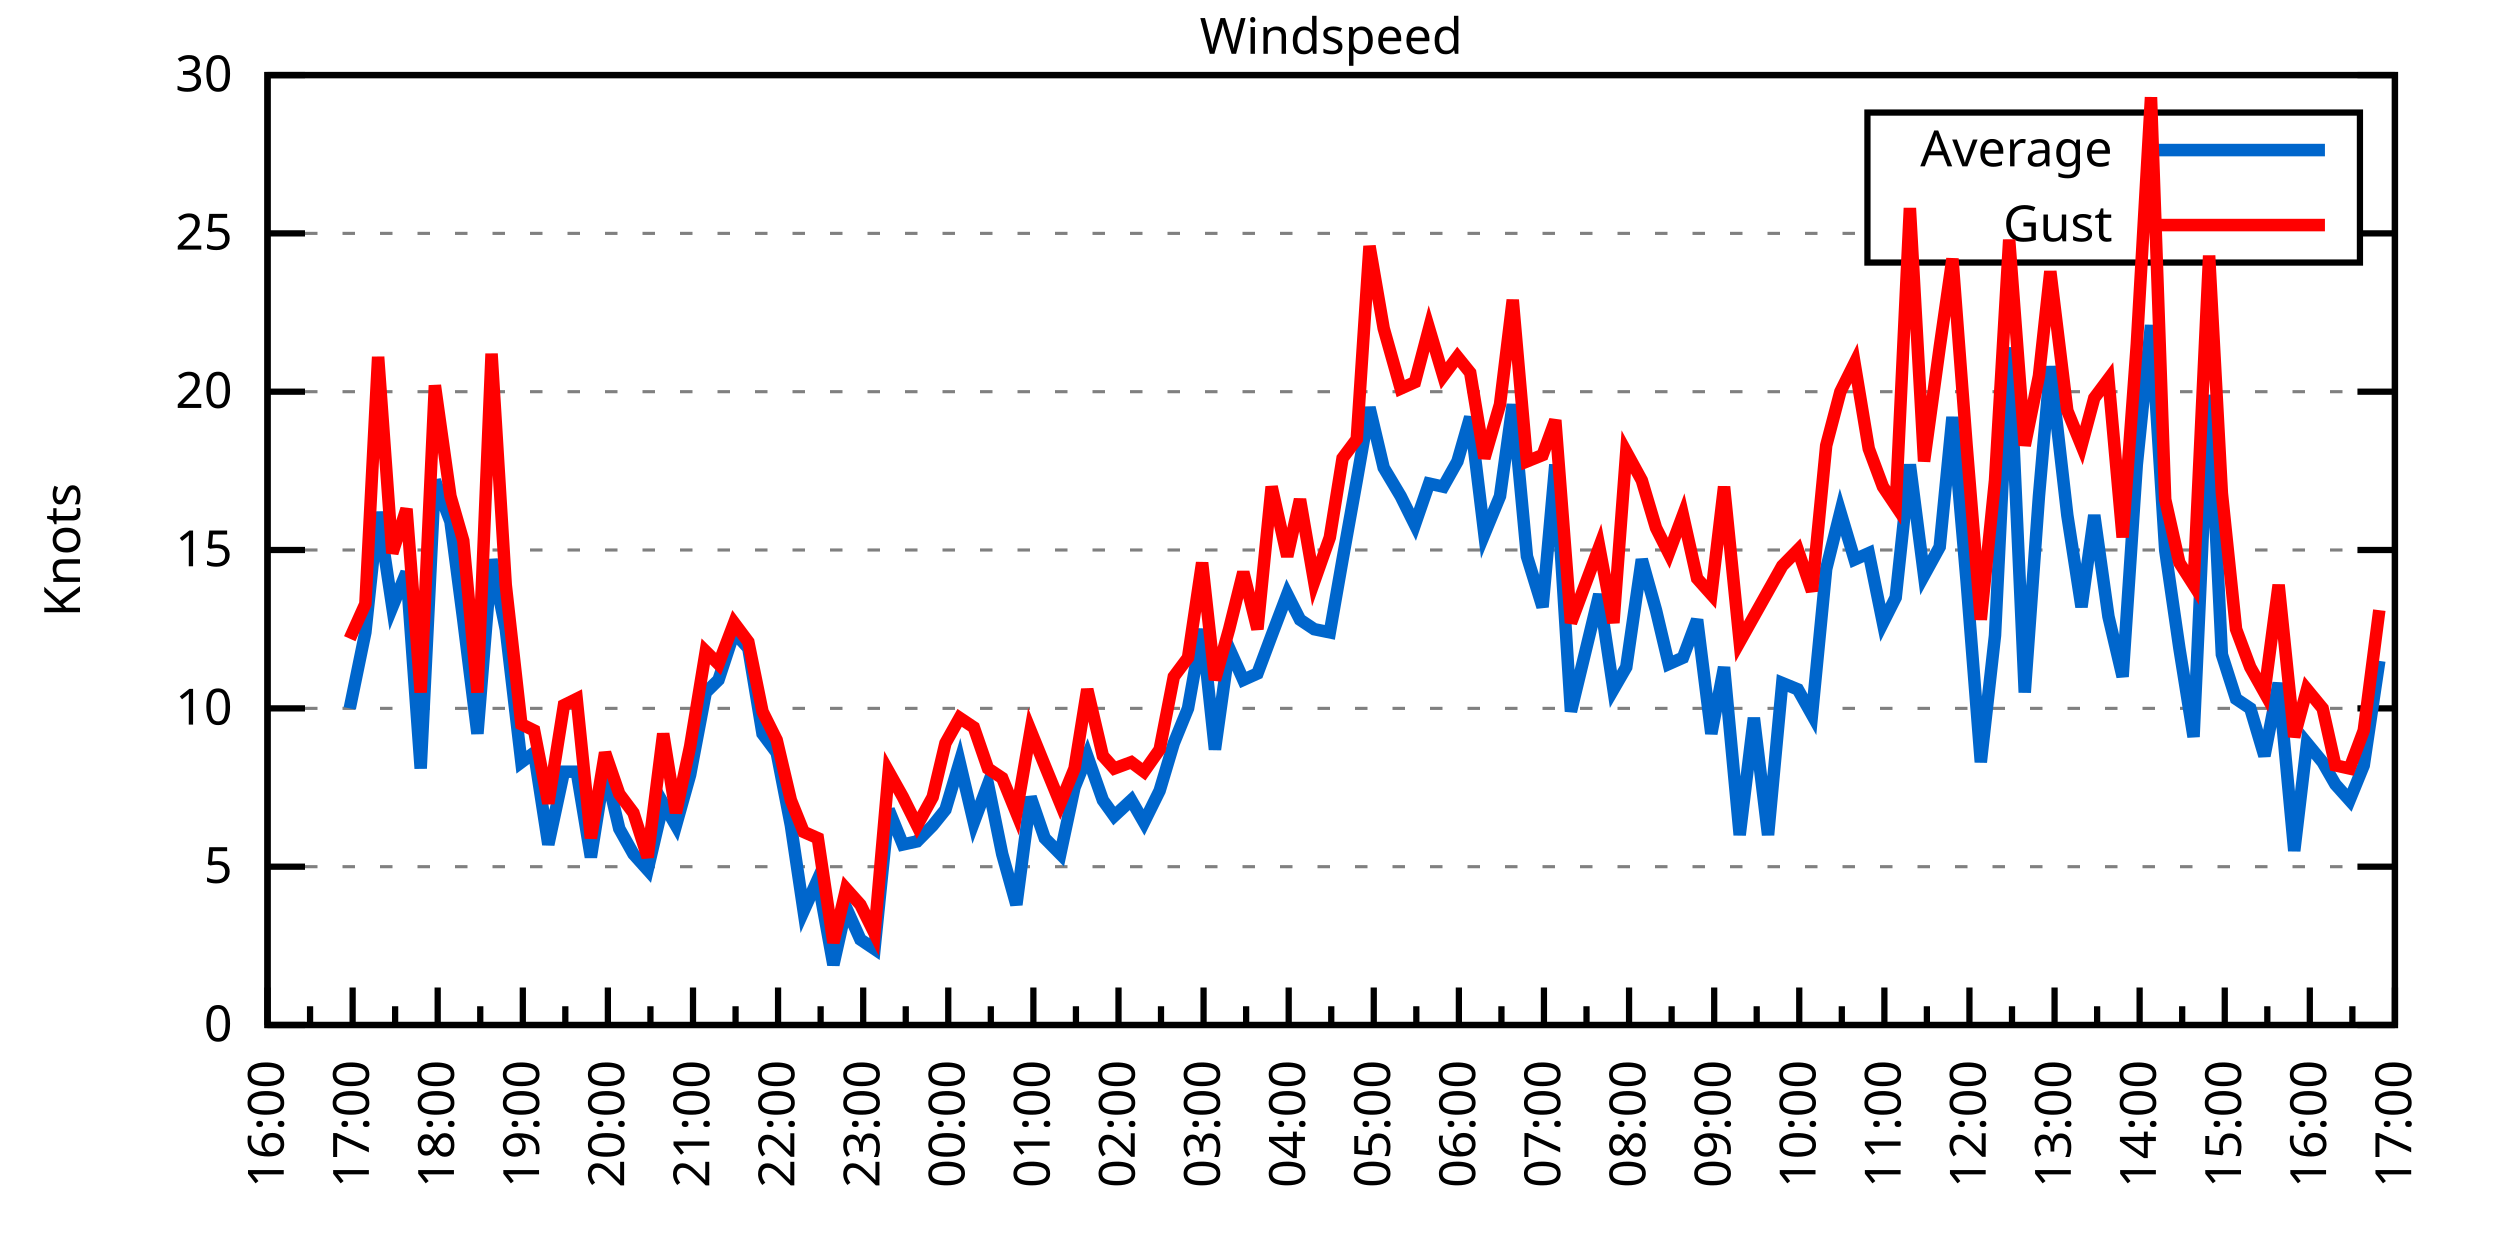
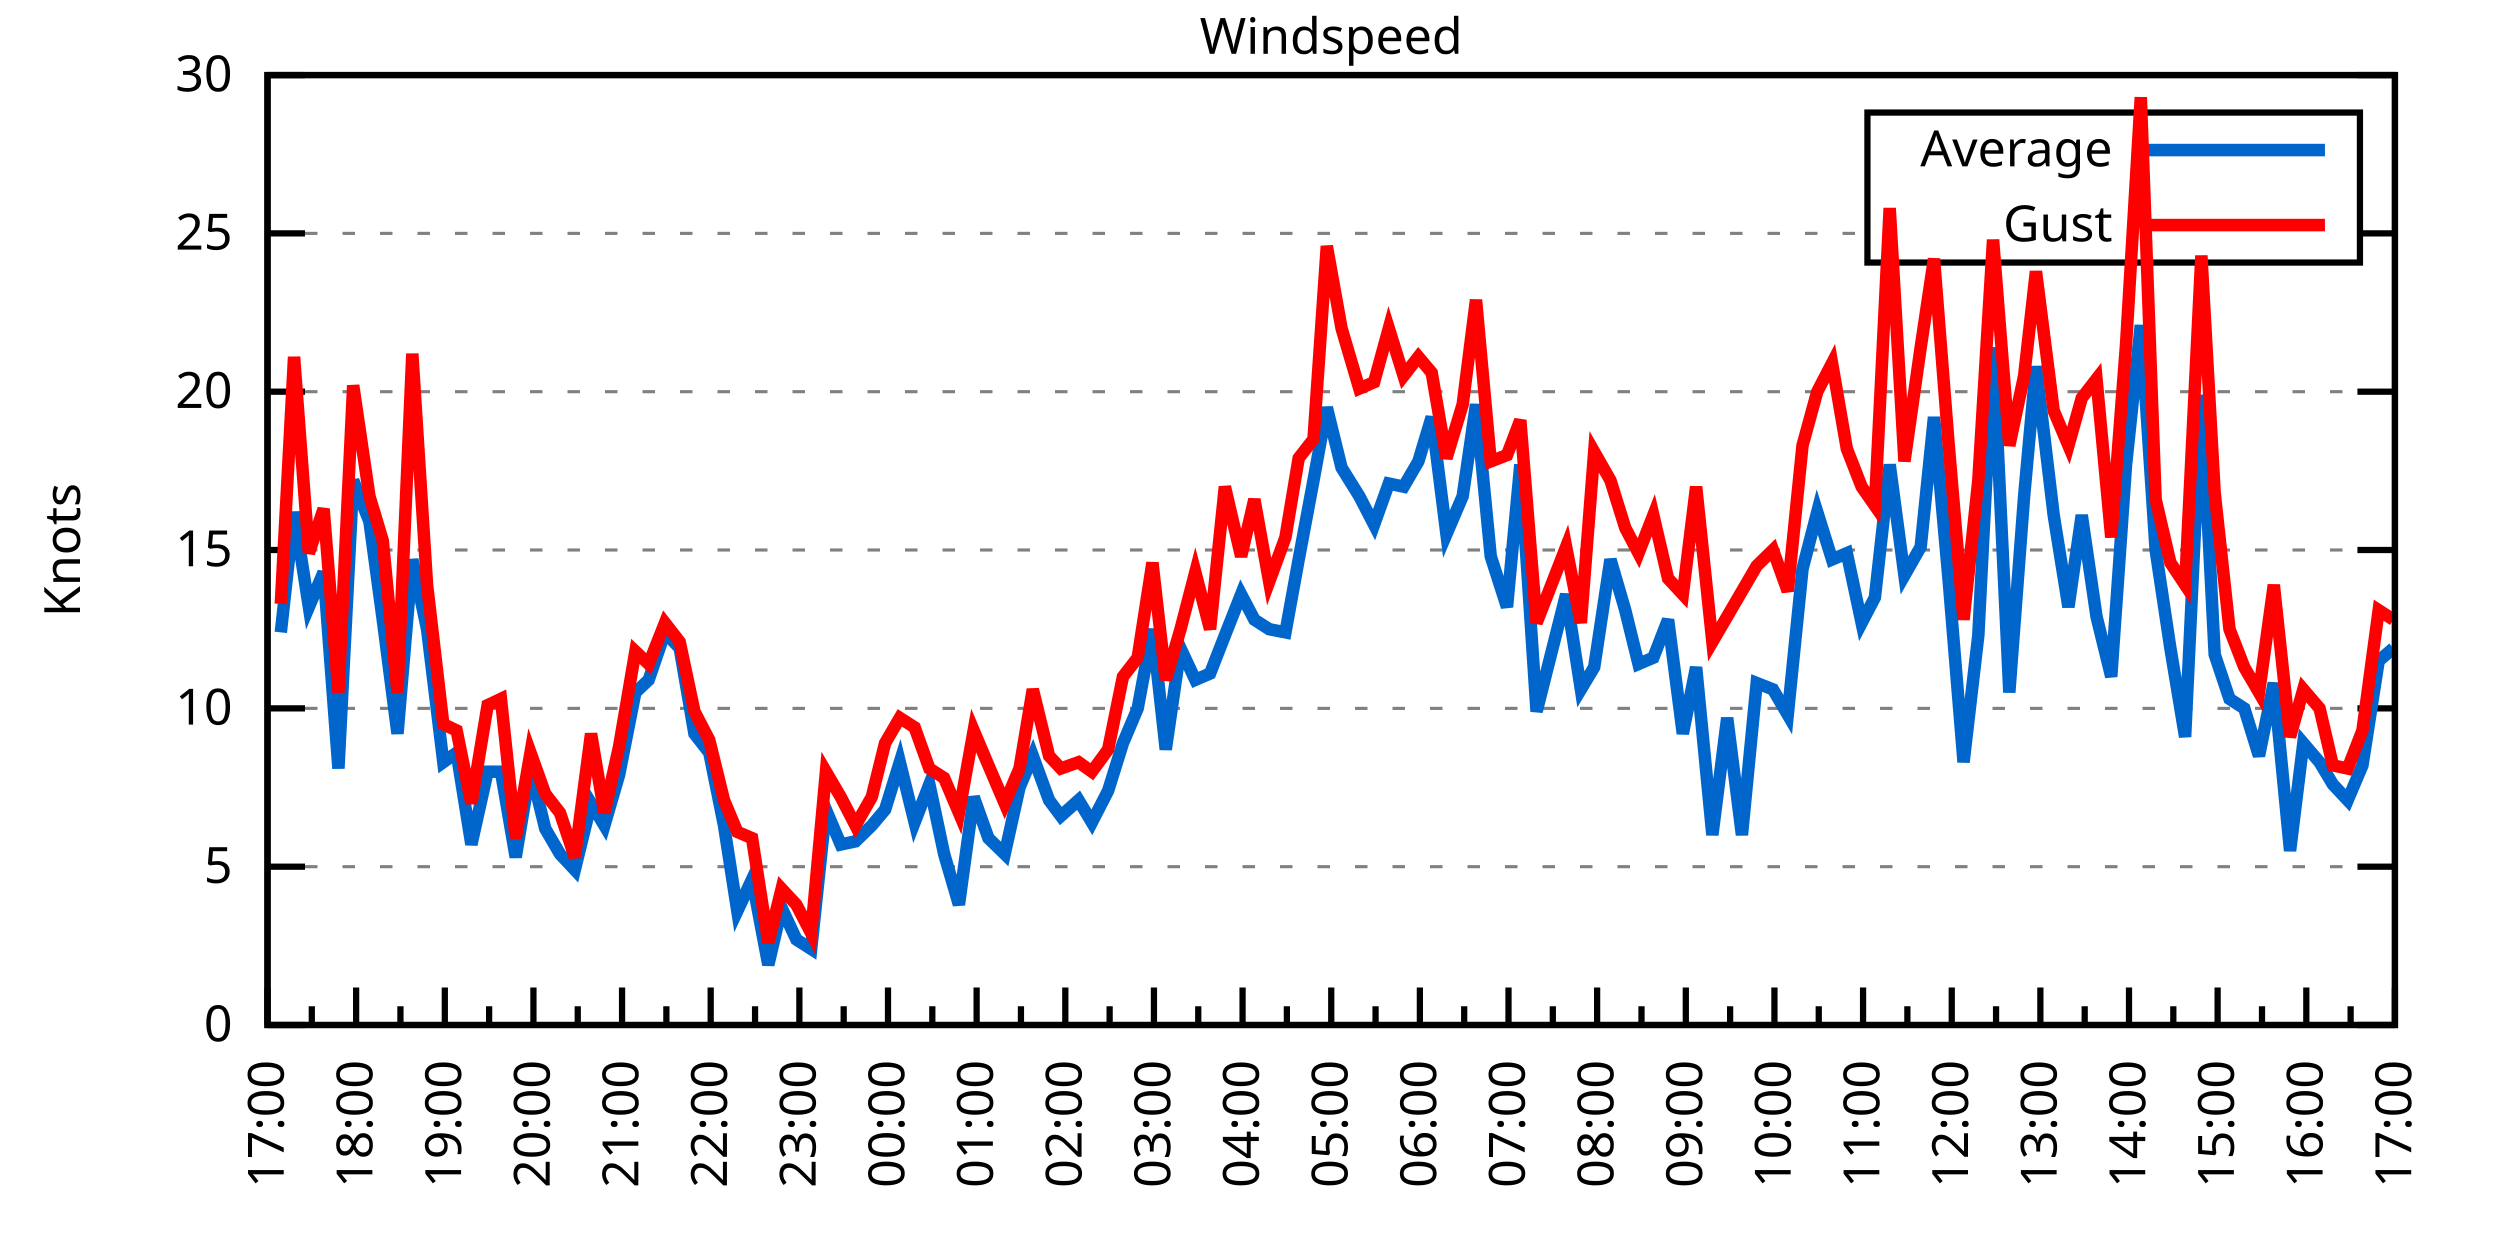
<svg xmlns="http://www.w3.org/2000/svg" xmlns:xlink="http://www.w3.org/1999/xlink" width="400" height="200" viewBox="0 0 400 200">
  <g id="gnuplot_canvas">
    <rect x="0" y="0" width="400" height="200" fill="none" />
    <defs>
      <circle id="gpDot" r="0.5" stroke-width="0.5" stroke="currentColor" />
      <path id="gpPt0" stroke-width="0.333" stroke="currentColor" d="M-1,0 h2 M0,-1 v2" />
      <path id="gpPt1" stroke-width="0.333" stroke="currentColor" d="M-1,-1 L1,1 M1,-1 L-1,1" />
      <path id="gpPt2" stroke-width="0.333" stroke="currentColor" d="M-1,0 L1,0 M0,-1 L0,1 M-1,-1 L1,1 M-1,1 L1,-1" />
      <rect id="gpPt3" stroke-width="0.333" stroke="currentColor" x="-1" y="-1" width="2" height="2" />
      <rect id="gpPt4" stroke-width="0.333" stroke="currentColor" fill="currentColor" x="-1" y="-1" width="2" height="2" />
      <circle id="gpPt5" stroke-width="0.333" stroke="currentColor" cx="0" cy="0" r="1" />
      <use xlink:href="#gpPt5" id="gpPt6" fill="currentColor" stroke="none" />
      <path id="gpPt7" stroke-width="0.333" stroke="currentColor" d="M0,-1.33 L-1.33,0.67 L1.33,0.67 z" />
      <use xlink:href="#gpPt7" id="gpPt8" fill="currentColor" stroke="none" />
      <use xlink:href="#gpPt7" id="gpPt9" stroke="currentColor" transform="rotate(180)" />
      <use xlink:href="#gpPt9" id="gpPt10" fill="currentColor" stroke="none" />
      <use xlink:href="#gpPt3" id="gpPt11" stroke="currentColor" transform="rotate(45)" />
      <use xlink:href="#gpPt11" id="gpPt12" fill="currentColor" stroke="none" />
      <path id="gpPt13" stroke-width="0.333" stroke="currentColor" d="M0,1.330 L1.265,0.411 L0.782,-1.067 L-0.782,-1.076 L-1.265,0.411 z" />
      <use xlink:href="#gpPt13" id="gpPt14" fill="currentColor" stroke="none" />
      <filter id="textbox" filterUnits="objectBoundingBox" x="0" y="0" height="1" width="1">
        <feFlood flood-color="white" flood-opacity="1" result="bgnd" />
        <feComposite in="SourceGraphic" in2="bgnd" operator="atop" />
      </filter>
      <filter id="greybox" filterUnits="objectBoundingBox" x="0" y="0" height="1" width="1">
        <feFlood flood-color="lightgrey" flood-opacity="1" result="grey" />
        <feComposite in="SourceGraphic" in2="grey" operator="atop" />
      </filter>
    </defs>
    <g fill="none" color="white" stroke="currentColor" stroke-width="1.00" stroke-linecap="butt" stroke-linejoin="miter">
</g>
    <g fill="none" color="black" stroke="currentColor" stroke-width="1.00" stroke-linecap="butt" stroke-linejoin="miter">
      <g stroke="none" shape-rendering="crispEdges">
        <polygon fill="rgb(255, 255, 255)" points="42.80,164.00 383.18,164.00 383.18,12.02 42.80,12.02 " />
      </g>
    </g>
    <g fill="none" color="black" stroke="currentColor" stroke-width="1.00" stroke-linecap="butt" stroke-linejoin="miter">
</g>
    <g fill="none" color="black" stroke="black" stroke-width="0.50" stroke-linecap="butt" stroke-linejoin="miter">
</g>
    <g fill="none" color="gray" stroke="currentColor" stroke-width="0.50" stroke-linecap="butt" stroke-linejoin="miter">
      <path stroke="gray" stroke-dasharray="2,4" class="gridline" d="M42.80,164.00 L383.19,164.00  " />
    </g>
    <g fill="none" color="gray" stroke="gray" stroke-width="1.00" stroke-linecap="butt" stroke-linejoin="miter">
</g>
    <g fill="none" color="black" stroke="currentColor" stroke-width="1.00" stroke-linecap="butt" stroke-linejoin="miter">
      <path stroke="black" d="M42.80,164.00 L48.80,164.00 M383.19,164.00 L377.19,164.00  " />
      <g transform="translate(37.20,166.60)" stroke="none" fill="black" font-family="Sans" font-size="8.00" text-anchor="end">
        <text>
          <tspan font-family="Sans"> 0</tspan>
        </text>
      </g>
    </g>
    <g fill="none" color="black" stroke="currentColor" stroke-width="1.00" stroke-linecap="butt" stroke-linejoin="miter">
</g>
    <g fill="none" color="black" stroke="black" stroke-width="0.50" stroke-linecap="butt" stroke-linejoin="miter">
</g>
    <g fill="none" color="gray" stroke="currentColor" stroke-width="0.50" stroke-linecap="butt" stroke-linejoin="miter">
      <path stroke="gray" stroke-dasharray="2,4" class="gridline" d="M42.80,138.67 L383.19,138.67  " />
    </g>
    <g fill="none" color="gray" stroke="gray" stroke-width="1.00" stroke-linecap="butt" stroke-linejoin="miter">
</g>
    <g fill="none" color="black" stroke="currentColor" stroke-width="1.00" stroke-linecap="butt" stroke-linejoin="miter">
      <path stroke="black" d="M42.80,138.67 L48.80,138.67 M383.19,138.67 L377.19,138.67  " />
      <g transform="translate(37.20,141.27)" stroke="none" fill="black" font-family="Sans" font-size="8.00" text-anchor="end">
        <text>
          <tspan font-family="Sans"> 5</tspan>
        </text>
      </g>
    </g>
    <g fill="none" color="black" stroke="currentColor" stroke-width="1.00" stroke-linecap="butt" stroke-linejoin="miter">
</g>
    <g fill="none" color="black" stroke="black" stroke-width="0.50" stroke-linecap="butt" stroke-linejoin="miter">
</g>
    <g fill="none" color="gray" stroke="currentColor" stroke-width="0.50" stroke-linecap="butt" stroke-linejoin="miter">
      <path stroke="gray" stroke-dasharray="2,4" class="gridline" d="M42.80,113.34 L383.19,113.34  " />
    </g>
    <g fill="none" color="gray" stroke="gray" stroke-width="1.00" stroke-linecap="butt" stroke-linejoin="miter">
</g>
    <g fill="none" color="black" stroke="currentColor" stroke-width="1.00" stroke-linecap="butt" stroke-linejoin="miter">
      <path stroke="black" d="M42.80,113.34 L48.80,113.34 M383.19,113.34 L377.19,113.34  " />
      <g transform="translate(37.20,115.94)" stroke="none" fill="black" font-family="Sans" font-size="8.00" text-anchor="end">
        <text>
          <tspan font-family="Sans"> 10</tspan>
        </text>
      </g>
    </g>
    <g fill="none" color="black" stroke="currentColor" stroke-width="1.00" stroke-linecap="butt" stroke-linejoin="miter">
</g>
    <g fill="none" color="black" stroke="black" stroke-width="0.50" stroke-linecap="butt" stroke-linejoin="miter">
</g>
    <g fill="none" color="gray" stroke="currentColor" stroke-width="0.50" stroke-linecap="butt" stroke-linejoin="miter">
      <path stroke="gray" stroke-dasharray="2,4" class="gridline" d="M42.80,88.00 L383.19,88.00  " />
    </g>
    <g fill="none" color="gray" stroke="gray" stroke-width="1.00" stroke-linecap="butt" stroke-linejoin="miter">
</g>
    <g fill="none" color="black" stroke="currentColor" stroke-width="1.00" stroke-linecap="butt" stroke-linejoin="miter">
      <path stroke="black" d="M42.80,88.00 L48.80,88.00 M383.19,88.00 L377.19,88.00  " />
      <g transform="translate(37.20,90.60)" stroke="none" fill="black" font-family="Sans" font-size="8.00" text-anchor="end">
        <text>
          <tspan font-family="Sans"> 15</tspan>
        </text>
      </g>
    </g>
    <g fill="none" color="black" stroke="currentColor" stroke-width="1.00" stroke-linecap="butt" stroke-linejoin="miter">
</g>
    <g fill="none" color="black" stroke="black" stroke-width="0.50" stroke-linecap="butt" stroke-linejoin="miter">
</g>
    <g fill="none" color="gray" stroke="currentColor" stroke-width="0.50" stroke-linecap="butt" stroke-linejoin="miter">
      <path stroke="gray" stroke-dasharray="2,4" class="gridline" d="M42.80,62.67 L383.19,62.67  " />
    </g>
    <g fill="none" color="gray" stroke="gray" stroke-width="1.00" stroke-linecap="butt" stroke-linejoin="miter">
</g>
    <g fill="none" color="black" stroke="currentColor" stroke-width="1.00" stroke-linecap="butt" stroke-linejoin="miter">
      <path stroke="black" d="M42.80,62.67 L48.80,62.67 M383.19,62.67 L377.19,62.67  " />
      <g transform="translate(37.20,65.27)" stroke="none" fill="black" font-family="Sans" font-size="8.00" text-anchor="end">
        <text>
          <tspan font-family="Sans"> 20</tspan>
        </text>
      </g>
    </g>
    <g fill="none" color="black" stroke="currentColor" stroke-width="1.00" stroke-linecap="butt" stroke-linejoin="miter">
</g>
    <g fill="none" color="black" stroke="black" stroke-width="0.50" stroke-linecap="butt" stroke-linejoin="miter">
</g>
    <g fill="none" color="gray" stroke="currentColor" stroke-width="0.50" stroke-linecap="butt" stroke-linejoin="miter">
      <path stroke="gray" stroke-dasharray="2,4" class="gridline" d="M42.80,37.34 L298.79,37.34 M377.59,37.34 L383.19,37.34  " />
    </g>
    <g fill="none" color="gray" stroke="gray" stroke-width="1.00" stroke-linecap="butt" stroke-linejoin="miter">
</g>
    <g fill="none" color="black" stroke="currentColor" stroke-width="1.00" stroke-linecap="butt" stroke-linejoin="miter">
      <path stroke="black" d="M42.80,37.34 L48.80,37.34 M383.19,37.34 L377.19,37.34  " />
      <g transform="translate(37.20,39.94)" stroke="none" fill="black" font-family="Sans" font-size="8.00" text-anchor="end">
        <text>
          <tspan font-family="Sans"> 25</tspan>
        </text>
      </g>
    </g>
    <g fill="none" color="black" stroke="currentColor" stroke-width="1.00" stroke-linecap="butt" stroke-linejoin="miter">
</g>
    <g fill="none" color="black" stroke="black" stroke-width="0.50" stroke-linecap="butt" stroke-linejoin="miter">
</g>
    <g fill="none" color="gray" stroke="currentColor" stroke-width="0.50" stroke-linecap="butt" stroke-linejoin="miter">
      <path stroke="gray" stroke-dasharray="2,4" class="gridline" d="M42.80,12.01 L383.19,12.01  " />
    </g>
    <g fill="none" color="gray" stroke="gray" stroke-width="1.00" stroke-linecap="butt" stroke-linejoin="miter">
</g>
    <g fill="none" color="black" stroke="currentColor" stroke-width="1.00" stroke-linecap="butt" stroke-linejoin="miter">
      <path stroke="black" d="M42.80,12.01 L48.80,12.01 M383.19,12.01 L377.19,12.01  " />
      <g transform="translate(37.20,14.61)" stroke="none" fill="black" font-family="Sans" font-size="8.00" text-anchor="end">
        <text>
          <tspan font-family="Sans"> 30</tspan>
        </text>
      </g>
    </g>
    <g fill="none" color="black" stroke="currentColor" stroke-width="1.00" stroke-linecap="butt" stroke-linejoin="miter">
      <path stroke="black" d="M42.80,164.00 L42.80,158.00  " />
      <g transform="translate(45.40,169.60) rotate(270)" stroke="none" fill="black" font-family="Sans" font-size="8.00" text-anchor="end">
        <text>
+           <tspan font-family="Sans">17:00</tspan>
+         </text>
+       </g>
+     </g>
+     <g fill="none" color="black" stroke="currentColor" stroke-width="1.00" stroke-linecap="butt" stroke-linejoin="miter">
+       <path stroke="black" d="M49.89,164.00 L49.89,161.00 M56.98,164.00 L56.98,158.00  " />
+       <g transform="translate(59.58,169.60) rotate(270)" stroke="none" fill="black" font-family="Sans" font-size="8.00" text-anchor="end">
+         <text>
+           <tspan font-family="Sans">18:00</tspan>
+         </text>
+       </g>
+     </g>
+     <g fill="none" color="black" stroke="currentColor" stroke-width="1.00" stroke-linecap="butt" stroke-linejoin="miter">
+       <path stroke="black" d="M64.07,164.00 L64.07,161.00 M71.17,164.00 L71.17,158.00  " />
+       <g transform="translate(73.77,169.60) rotate(270)" stroke="none" fill="black" font-family="Sans" font-size="8.00" text-anchor="end">
+         <text>
+           <tspan font-family="Sans">19:00</tspan>
+         </text>
+       </g>
+     </g>
+     <g fill="none" color="black" stroke="currentColor" stroke-width="1.00" stroke-linecap="butt" stroke-linejoin="miter">
+       <path stroke="black" d="M78.26,164.00 L78.26,161.00 M85.35,164.00 L85.35,158.00  " />
+       <g transform="translate(87.95,169.60) rotate(270)" stroke="none" fill="black" font-family="Sans" font-size="8.00" text-anchor="end">
+         <text>
+           <tspan font-family="Sans">20:00</tspan>
+         </text>
+       </g>
+     </g>
+     <g fill="none" color="black" stroke="currentColor" stroke-width="1.00" stroke-linecap="butt" stroke-linejoin="miter">
+       <path stroke="black" d="M92.44,164.00 L92.44,161.00 M99.53,164.00 L99.53,158.00  " />
+       <g transform="translate(102.13,169.60) rotate(270)" stroke="none" fill="black" font-family="Sans" font-size="8.00" text-anchor="end">
+         <text>
+           <tspan font-family="Sans">21:00</tspan>
+         </text>
+       </g>
+     </g>
+     <g fill="none" color="black" stroke="currentColor" stroke-width="1.00" stroke-linecap="butt" stroke-linejoin="miter">
+       <path stroke="black" d="M106.62,164.00 L106.62,161.00 M113.71,164.00 L113.71,158.00  " />
+       <g transform="translate(116.31,169.60) rotate(270)" stroke="none" fill="black" font-family="Sans" font-size="8.00" text-anchor="end">
+         <text>
+           <tspan font-family="Sans">22:00</tspan>
+         </text>
+       </g>
+     </g>
+     <g fill="none" color="black" stroke="currentColor" stroke-width="1.00" stroke-linecap="butt" stroke-linejoin="miter">
+       <path stroke="black" d="M120.81,164.00 L120.81,161.00 M127.90,164.00 L127.90,158.00  " />
+       <g transform="translate(130.50,169.60) rotate(270)" stroke="none" fill="black" font-family="Sans" font-size="8.00" text-anchor="end">
+         <text>
+           <tspan font-family="Sans">23:00</tspan>
+         </text>
+       </g>
+     </g>
+     <g fill="none" color="black" stroke="currentColor" stroke-width="1.00" stroke-linecap="butt" stroke-linejoin="miter">
+       <path stroke="black" d="M134.99,164.00 L134.99,161.00 M142.08,164.00 L142.08,158.00  " />
+       <g transform="translate(144.68,169.60) rotate(270)" stroke="none" fill="black" font-family="Sans" font-size="8.00" text-anchor="end">
+         <text>
+           <tspan font-family="Sans">00:00</tspan>
+         </text>
+       </g>
+     </g>
+     <g fill="none" color="black" stroke="currentColor" stroke-width="1.00" stroke-linecap="butt" stroke-linejoin="miter">
+       <path stroke="black" d="M149.17,164.00 L149.17,161.00 M156.26,164.00 L156.26,158.00  " />
+       <g transform="translate(158.86,169.60) rotate(270)" stroke="none" fill="black" font-family="Sans" font-size="8.00" text-anchor="end">
+         <text>
+           <tspan font-family="Sans">01:00</tspan>
+         </text>
+       </g>
+     </g>
+     <g fill="none" color="black" stroke="currentColor" stroke-width="1.00" stroke-linecap="butt" stroke-linejoin="miter">
+       <path stroke="black" d="M163.35,164.00 L163.35,161.00 M170.45,164.00 L170.45,158.00  " />
+       <g transform="translate(173.05,169.60) rotate(270)" stroke="none" fill="black" font-family="Sans" font-size="8.00" text-anchor="end">
+         <text>
+           <tspan font-family="Sans">02:00</tspan>
+         </text>
+       </g>
+     </g>
+     <g fill="none" color="black" stroke="currentColor" stroke-width="1.00" stroke-linecap="butt" stroke-linejoin="miter">
+       <path stroke="black" d="M177.54,164.00 L177.54,161.00 M184.63,164.00 L184.63,158.00  " />
+       <g transform="translate(187.23,169.60) rotate(270)" stroke="none" fill="black" font-family="Sans" font-size="8.00" text-anchor="end">
+         <text>
+           <tspan font-family="Sans">03:00</tspan>
+         </text>
+       </g>
+     </g>
+     <g fill="none" color="black" stroke="currentColor" stroke-width="1.00" stroke-linecap="butt" stroke-linejoin="miter">
+       <path stroke="black" d="M191.72,164.00 L191.72,161.00 M198.81,164.00 L198.81,158.00  " />
+       <g transform="translate(201.41,169.60) rotate(270)" stroke="none" fill="black" font-family="Sans" font-size="8.00" text-anchor="end">
+         <text>
+           <tspan font-family="Sans">04:00</tspan>
+         </text>
+       </g>
+     </g>
+     <g fill="none" color="black" stroke="currentColor" stroke-width="1.00" stroke-linecap="butt" stroke-linejoin="miter">
+       <path stroke="black" d="M205.90,164.00 L205.90,161.00 M213.00,164.00 L213.00,158.00  " />
+       <g transform="translate(215.60,169.60) rotate(270)" stroke="none" fill="black" font-family="Sans" font-size="8.00" text-anchor="end">
+         <text>
+           <tspan font-family="Sans">05:00</tspan>
+         </text>
+       </g>
+     </g>
+     <g fill="none" color="black" stroke="currentColor" stroke-width="1.00" stroke-linecap="butt" stroke-linejoin="miter">
+       <path stroke="black" d="M220.09,164.00 L220.09,161.00 M227.18,164.00 L227.18,158.00  " />
+       <g transform="translate(229.78,169.60) rotate(270)" stroke="none" fill="black" font-family="Sans" font-size="8.00" text-anchor="end">
+         <text>
+           <tspan font-family="Sans">06:00</tspan>
+         </text>
+       </g>
+     </g>
+     <g fill="none" color="black" stroke="currentColor" stroke-width="1.00" stroke-linecap="butt" stroke-linejoin="miter">
+       <path stroke="black" d="M234.27,164.00 L234.27,161.00 M241.36,164.00 L241.36,158.00  " />
+       <g transform="translate(243.96,169.60) rotate(270)" stroke="none" fill="black" font-family="Sans" font-size="8.00" text-anchor="end">
+         <text>
+           <tspan font-family="Sans">07:00</tspan>
+         </text>
+       </g>
+     </g>
+     <g fill="none" color="black" stroke="currentColor" stroke-width="1.00" stroke-linecap="butt" stroke-linejoin="miter">
+       <path stroke="black" d="M248.45,164.00 L248.45,161.00 M255.54,164.00 L255.54,158.00  " />
+       <g transform="translate(258.14,169.60) rotate(270)" stroke="none" fill="black" font-family="Sans" font-size="8.00" text-anchor="end">
+         <text>
+           <tspan font-family="Sans">08:00</tspan>
+         </text>
+       </g>
+     </g>
+     <g fill="none" color="black" stroke="currentColor" stroke-width="1.00" stroke-linecap="butt" stroke-linejoin="miter">
+       <path stroke="black" d="M262.64,164.00 L262.64,161.00 M269.73,164.00 L269.73,158.00  " />
+       <g transform="translate(272.33,169.60) rotate(270)" stroke="none" fill="black" font-family="Sans" font-size="8.00" text-anchor="end">
+         <text>
+           <tspan font-family="Sans">09:00</tspan>
+         </text>
+       </g>
+     </g>
+     <g fill="none" color="black" stroke="currentColor" stroke-width="1.00" stroke-linecap="butt" stroke-linejoin="miter">
+       <path stroke="black" d="M276.82,164.00 L276.82,161.00 M283.91,164.00 L283.91,158.00  " />
+       <g transform="translate(286.51,169.60) rotate(270)" stroke="none" fill="black" font-family="Sans" font-size="8.00" text-anchor="end">
+         <text>
+           <tspan font-family="Sans">10:00</tspan>
+         </text>
+       </g>
+     </g>
+     <g fill="none" color="black" stroke="currentColor" stroke-width="1.00" stroke-linecap="butt" stroke-linejoin="miter">
+       <path stroke="black" d="M291.00,164.00 L291.00,161.00 M298.09,164.00 L298.09,158.00  " />
+       <g transform="translate(300.69,169.60) rotate(270)" stroke="none" fill="black" font-family="Sans" font-size="8.00" text-anchor="end">
+         <text>
+           <tspan font-family="Sans">11:00</tspan>
+         </text>
+       </g>
+     </g>
+     <g fill="none" color="black" stroke="currentColor" stroke-width="1.00" stroke-linecap="butt" stroke-linejoin="miter">
+       <path stroke="black" d="M305.18,164.00 L305.18,161.00 M312.28,164.00 L312.28,158.00  " />
+       <g transform="translate(314.88,169.60) rotate(270)" stroke="none" fill="black" font-family="Sans" font-size="8.00" text-anchor="end">
+         <text>
+           <tspan font-family="Sans">12:00</tspan>
+         </text>
+       </g>
+     </g>
+     <g fill="none" color="black" stroke="currentColor" stroke-width="1.00" stroke-linecap="butt" stroke-linejoin="miter">
+       <path stroke="black" d="M319.37,164.00 L319.37,161.00 M326.46,164.00 L326.46,158.00  " />
+       <g transform="translate(329.06,169.60) rotate(270)" stroke="none" fill="black" font-family="Sans" font-size="8.00" text-anchor="end">
+         <text>
+           <tspan font-family="Sans">13:00</tspan>
+         </text>
+       </g>
+     </g>
+     <g fill="none" color="black" stroke="currentColor" stroke-width="1.00" stroke-linecap="butt" stroke-linejoin="miter">
+       <path stroke="black" d="M333.55,164.00 L333.55,161.00 M340.64,164.00 L340.64,158.00  " />
+       <g transform="translate(343.24,169.60) rotate(270)" stroke="none" fill="black" font-family="Sans" font-size="8.00" text-anchor="end">
+         <text>
+           <tspan font-family="Sans">14:00</tspan>
+         </text>
+       </g>
+     </g>
+     <g fill="none" color="black" stroke="currentColor" stroke-width="1.00" stroke-linecap="butt" stroke-linejoin="miter">
+       <path stroke="black" d="M347.73,164.00 L347.73,161.00 M354.82,164.00 L354.82,158.00  " />
+       <g transform="translate(357.42,169.60) rotate(270)" stroke="none" fill="black" font-family="Sans" font-size="8.00" text-anchor="end">
+         <text>
+           <tspan font-family="Sans">15:00</tspan>
+         </text>
+       </g>
+     </g>
+     <g fill="none" color="black" stroke="currentColor" stroke-width="1.00" stroke-linecap="butt" stroke-linejoin="miter">
+       <path stroke="black" d="M361.92,164.00 L361.92,161.00 M369.01,164.00 L369.01,158.00  " />
+       <g transform="translate(371.61,169.60) rotate(270)" stroke="none" fill="black" font-family="Sans" font-size="8.00" text-anchor="end">
+         <text>
          <tspan font-family="Sans">16:00</tspan>
        </text>
      </g>
    </g>
    <g fill="none" color="black" stroke="currentColor" stroke-width="1.00" stroke-linecap="butt" stroke-linejoin="miter">
-       <path stroke="black" d="M49.61,164.00 L49.61,161.00 M56.42,164.00 L56.42,158.00  " />
-       <g transform="translate(59.02,169.60) rotate(270)" stroke="none" fill="black" font-family="Sans" font-size="8.00" text-anchor="end">
-         <text>
-           <tspan font-family="Sans">17:00</tspan>
-         </text>
-       </g>
-     </g>
-     <g fill="none" color="black" stroke="currentColor" stroke-width="1.00" stroke-linecap="butt" stroke-linejoin="miter">
-       <path stroke="black" d="M63.22,164.00 L63.22,161.00 M70.03,164.00 L70.03,158.00  " />
-       <g transform="translate(72.63,169.60) rotate(270)" stroke="none" fill="black" font-family="Sans" font-size="8.00" text-anchor="end">
-         <text>
-           <tspan font-family="Sans">18:00</tspan>
-         </text>
-       </g>
-     </g>
-     <g fill="none" color="black" stroke="currentColor" stroke-width="1.00" stroke-linecap="butt" stroke-linejoin="miter">
-       <path stroke="black" d="M76.84,164.00 L76.84,161.00 M83.65,164.00 L83.65,158.00  " />
-       <g transform="translate(86.25,169.60) rotate(270)" stroke="none" fill="black" font-family="Sans" font-size="8.00" text-anchor="end">
-         <text>
-           <tspan font-family="Sans">19:00</tspan>
-         </text>
-       </g>
-     </g>
-     <g fill="none" color="black" stroke="currentColor" stroke-width="1.00" stroke-linecap="butt" stroke-linejoin="miter">
-       <path stroke="black" d="M90.45,164.00 L90.45,161.00 M97.26,164.00 L97.26,158.00  " />
-       <g transform="translate(99.86,169.60) rotate(270)" stroke="none" fill="black" font-family="Sans" font-size="8.00" text-anchor="end">
-         <text>
-           <tspan font-family="Sans">20:00</tspan>
-         </text>
-       </g>
-     </g>
-     <g fill="none" color="black" stroke="currentColor" stroke-width="1.00" stroke-linecap="butt" stroke-linejoin="miter">
-       <path stroke="black" d="M104.07,164.00 L104.07,161.00 M110.88,164.00 L110.88,158.00  " />
-       <g transform="translate(113.48,169.60) rotate(270)" stroke="none" fill="black" font-family="Sans" font-size="8.00" text-anchor="end">
-         <text>
-           <tspan font-family="Sans">21:00</tspan>
-         </text>
-       </g>
-     </g>
-     <g fill="none" color="black" stroke="currentColor" stroke-width="1.00" stroke-linecap="butt" stroke-linejoin="miter">
-       <path stroke="black" d="M117.69,164.00 L117.69,161.00 M124.49,164.00 L124.49,158.00  " />
-       <g transform="translate(127.09,169.60) rotate(270)" stroke="none" fill="black" font-family="Sans" font-size="8.00" text-anchor="end">
-         <text>
-           <tspan font-family="Sans">22:00</tspan>
-         </text>
-       </g>
-     </g>
-     <g fill="none" color="black" stroke="currentColor" stroke-width="1.00" stroke-linecap="butt" stroke-linejoin="miter">
-       <path stroke="black" d="M131.30,164.00 L131.30,161.00 M138.11,164.00 L138.11,158.00  " />
-       <g transform="translate(140.71,169.60) rotate(270)" stroke="none" fill="black" font-family="Sans" font-size="8.00" text-anchor="end">
-         <text>
-           <tspan font-family="Sans">23:00</tspan>
-         </text>
-       </g>
-     </g>
-     <g fill="none" color="black" stroke="currentColor" stroke-width="1.00" stroke-linecap="butt" stroke-linejoin="miter">
-       <path stroke="black" d="M144.92,164.00 L144.92,161.00 M151.72,164.00 L151.72,158.00  " />
-       <g transform="translate(154.32,169.60) rotate(270)" stroke="none" fill="black" font-family="Sans" font-size="8.00" text-anchor="end">
-         <text>
-           <tspan font-family="Sans">00:00</tspan>
-         </text>
-       </g>
-     </g>
-     <g fill="none" color="black" stroke="currentColor" stroke-width="1.00" stroke-linecap="butt" stroke-linejoin="miter">
-       <path stroke="black" d="M158.53,164.00 L158.53,161.00 M165.34,164.00 L165.34,158.00  " />
-       <g transform="translate(167.94,169.60) rotate(270)" stroke="none" fill="black" font-family="Sans" font-size="8.00" text-anchor="end">
-         <text>
-           <tspan font-family="Sans">01:00</tspan>
-         </text>
-       </g>
-     </g>
-     <g fill="none" color="black" stroke="currentColor" stroke-width="1.00" stroke-linecap="butt" stroke-linejoin="miter">
-       <path stroke="black" d="M172.15,164.00 L172.15,161.00 M178.96,164.00 L178.96,158.00  " />
-       <g transform="translate(181.56,169.60) rotate(270)" stroke="none" fill="black" font-family="Sans" font-size="8.00" text-anchor="end">
-         <text>
-           <tspan font-family="Sans">02:00</tspan>
-         </text>
-       </g>
-     </g>
-     <g fill="none" color="black" stroke="currentColor" stroke-width="1.00" stroke-linecap="butt" stroke-linejoin="miter">
-       <path stroke="black" d="M185.76,164.00 L185.76,161.00 M192.57,164.00 L192.57,158.00  " />
-       <g transform="translate(195.17,169.60) rotate(270)" stroke="none" fill="black" font-family="Sans" font-size="8.00" text-anchor="end">
-         <text>
-           <tspan font-family="Sans">03:00</tspan>
-         </text>
-       </g>
-     </g>
-     <g fill="none" color="black" stroke="currentColor" stroke-width="1.00" stroke-linecap="butt" stroke-linejoin="miter">
-       <path stroke="black" d="M199.38,164.00 L199.38,161.00 M206.19,164.00 L206.19,158.00  " />
-       <g transform="translate(208.79,169.60) rotate(270)" stroke="none" fill="black" font-family="Sans" font-size="8.00" text-anchor="end">
-         <text>
-           <tspan font-family="Sans">04:00</tspan>
-         </text>
-       </g>
-     </g>
-     <g fill="none" color="black" stroke="currentColor" stroke-width="1.00" stroke-linecap="butt" stroke-linejoin="miter">
-       <path stroke="black" d="M213.00,164.00 L213.00,161.00 M219.80,164.00 L219.80,158.00  " />
-       <g transform="translate(222.40,169.60) rotate(270)" stroke="none" fill="black" font-family="Sans" font-size="8.00" text-anchor="end">
-         <text>
-           <tspan font-family="Sans">05:00</tspan>
-         </text>
-       </g>
-     </g>
-     <g fill="none" color="black" stroke="currentColor" stroke-width="1.00" stroke-linecap="butt" stroke-linejoin="miter">
-       <path stroke="black" d="M226.61,164.00 L226.61,161.00 M233.42,164.00 L233.42,158.00  " />
-       <g transform="translate(236.02,169.60) rotate(270)" stroke="none" fill="black" font-family="Sans" font-size="8.00" text-anchor="end">
-         <text>
-           <tspan font-family="Sans">06:00</tspan>
-         </text>
-       </g>
-     </g>
-     <g fill="none" color="black" stroke="currentColor" stroke-width="1.00" stroke-linecap="butt" stroke-linejoin="miter">
-       <path stroke="black" d="M240.23,164.00 L240.23,161.00 M247.03,164.00 L247.03,158.00  " />
-       <g transform="translate(249.63,169.60) rotate(270)" stroke="none" fill="black" font-family="Sans" font-size="8.00" text-anchor="end">
-         <text>
-           <tspan font-family="Sans">07:00</tspan>
-         </text>
-       </g>
-     </g>
-     <g fill="none" color="black" stroke="currentColor" stroke-width="1.00" stroke-linecap="butt" stroke-linejoin="miter">
-       <path stroke="black" d="M253.84,164.00 L253.84,161.00 M260.65,164.00 L260.65,158.00  " />
-       <g transform="translate(263.25,169.60) rotate(270)" stroke="none" fill="black" font-family="Sans" font-size="8.00" text-anchor="end">
-         <text>
-           <tspan font-family="Sans">08:00</tspan>
-         </text>
-       </g>
-     </g>
-     <g fill="none" color="black" stroke="currentColor" stroke-width="1.00" stroke-linecap="butt" stroke-linejoin="miter">
-       <path stroke="black" d="M267.46,164.00 L267.46,161.00 M274.27,164.00 L274.27,158.00  " />
-       <g transform="translate(276.87,169.60) rotate(270)" stroke="none" fill="black" font-family="Sans" font-size="8.00" text-anchor="end">
-         <text>
-           <tspan font-family="Sans">09:00</tspan>
-         </text>
-       </g>
-     </g>
-     <g fill="none" color="black" stroke="currentColor" stroke-width="1.00" stroke-linecap="butt" stroke-linejoin="miter">
-       <path stroke="black" d="M281.07,164.00 L281.07,161.00 M287.88,164.00 L287.88,158.00  " />
-       <g transform="translate(290.48,169.60) rotate(270)" stroke="none" fill="black" font-family="Sans" font-size="8.00" text-anchor="end">
-         <text>
-           <tspan font-family="Sans">10:00</tspan>
-         </text>
-       </g>
-     </g>
-     <g fill="none" color="black" stroke="currentColor" stroke-width="1.00" stroke-linecap="butt" stroke-linejoin="miter">
-       <path stroke="black" d="M294.69,164.00 L294.69,161.00 M301.50,164.00 L301.50,158.00  " />
-       <g transform="translate(304.10,169.60) rotate(270)" stroke="none" fill="black" font-family="Sans" font-size="8.00" text-anchor="end">
-         <text>
-           <tspan font-family="Sans">11:00</tspan>
-         </text>
-       </g>
-     </g>
-     <g fill="none" color="black" stroke="currentColor" stroke-width="1.00" stroke-linecap="butt" stroke-linejoin="miter">
-       <path stroke="black" d="M308.30,164.00 L308.30,161.00 M315.11,164.00 L315.11,158.00  " />
-       <g transform="translate(317.71,169.60) rotate(270)" stroke="none" fill="black" font-family="Sans" font-size="8.00" text-anchor="end">
-         <text>
-           <tspan font-family="Sans">12:00</tspan>
-         </text>
-       </g>
-     </g>
-     <g fill="none" color="black" stroke="currentColor" stroke-width="1.00" stroke-linecap="butt" stroke-linejoin="miter">
-       <path stroke="black" d="M321.92,164.00 L321.92,161.00 M328.73,164.00 L328.73,158.00  " />
-       <g transform="translate(331.33,169.60) rotate(270)" stroke="none" fill="black" font-family="Sans" font-size="8.00" text-anchor="end">
-         <text>
-           <tspan font-family="Sans">13:00</tspan>
-         </text>
-       </g>
-     </g>
-     <g fill="none" color="black" stroke="currentColor" stroke-width="1.00" stroke-linecap="butt" stroke-linejoin="miter">
-       <path stroke="black" d="M335.54,164.00 L335.54,161.00 M342.34,164.00 L342.34,158.00  " />
-       <g transform="translate(344.94,169.60) rotate(270)" stroke="none" fill="black" font-family="Sans" font-size="8.00" text-anchor="end">
-         <text>
-           <tspan font-family="Sans">14:00</tspan>
-         </text>
-       </g>
-     </g>
-     <g fill="none" color="black" stroke="currentColor" stroke-width="1.00" stroke-linecap="butt" stroke-linejoin="miter">
-       <path stroke="black" d="M349.15,164.00 L349.15,161.00 M355.96,164.00 L355.96,158.00  " />
-       <g transform="translate(358.56,169.60) rotate(270)" stroke="none" fill="black" font-family="Sans" font-size="8.00" text-anchor="end">
-         <text>
-           <tspan font-family="Sans">15:00</tspan>
-         </text>
-       </g>
-     </g>
-     <g fill="none" color="black" stroke="currentColor" stroke-width="1.00" stroke-linecap="butt" stroke-linejoin="miter">
-       <path stroke="black" d="M362.77,164.00 L362.77,161.00 M369.57,164.00 L369.57,158.00  " />
-       <g transform="translate(372.17,169.60) rotate(270)" stroke="none" fill="black" font-family="Sans" font-size="8.00" text-anchor="end">
-         <text>
-           <tspan font-family="Sans">16:00</tspan>
-         </text>
-       </g>
-     </g>
-     <g fill="none" color="black" stroke="currentColor" stroke-width="1.00" stroke-linecap="butt" stroke-linejoin="miter">
-       <path stroke="black" d="M376.38,164.00 L376.38,161.00 M383.19,164.00 L383.19,158.00  " />
+       <path stroke="black" d="M376.10,164.00 L376.10,161.00 M383.19,164.00 L383.19,158.00  " />
      <g transform="translate(385.79,169.60) rotate(270)" stroke="none" fill="black" font-family="Sans" font-size="8.00" text-anchor="end">
        <text>
          <tspan font-family="Sans">17:00</tspan>
        </text>
      </g>
    </g>
    <g fill="none" color="black" stroke="currentColor" stroke-width="1.00" stroke-linecap="butt" stroke-linejoin="miter">
</g>
    <g fill="none" color="black" stroke="currentColor" stroke-width="1.00" stroke-linecap="butt" stroke-linejoin="miter">
      <path stroke="black" d="M42.80,12.01 L42.80,164.00 L383.19,164.00 L383.19,12.01 L42.80,12.01 Z  " />
    </g>
    <g fill="none" color="black" stroke="currentColor" stroke-width="1.00" stroke-linecap="butt" stroke-linejoin="miter">
      <g transform="translate(12.80,88.01) rotate(270)" stroke="none" fill="black" font-family="Sans" font-size="8.00" text-anchor="middle">
        <text>
          <tspan font-family="Sans">Knots</tspan>
        </text>
      </g>
    </g>
    <g fill="none" color="black" stroke="currentColor" stroke-width="1.00" stroke-linecap="butt" stroke-linejoin="miter">
</g>
    <g fill="none" color="black" stroke="currentColor" stroke-width="1.00" stroke-linecap="butt" stroke-linejoin="miter">
      <path stroke="black" d="M298.79,42.01 L298.79,18.01 L377.59,18.01 L377.59,42.01 L298.79,42.01 Z  " />
    </g>
    <g id="Windspeed_plot_1">
      <g fill="none" color="white" stroke="black" stroke-width="2.00" stroke-linecap="butt" stroke-linejoin="miter">
</g>
      <g fill="none" color="black" stroke="currentColor" stroke-width="2.00" stroke-linecap="butt" stroke-linejoin="miter">
        <g transform="translate(337.99,26.61)" stroke="none" fill="black" font-family="Sans" font-size="8.00" text-anchor="end">
          <text>
            <tspan font-family="Sans">Average</tspan>
          </text>
        </g>
      </g>
      <g fill="none" color="black" stroke="currentColor" stroke-width="2.00" stroke-linecap="butt" stroke-linejoin="miter">
-         <path stroke="rgb(  0, 102, 204)" d="M343.59,24.01 L371.99,24.01 M55.96,113.34 L58.46,101.18 L60.50,81.93 L62.77,97.12 L65.04,91.55 L67.31,122.96   L69.58,76.86 L72.07,83.45 L74.12,99.15 L76.39,117.39 L78.65,89.52 L80.92,100.67 L83.42,121.95 L85.46,120.43   L87.73,135.12 L90.23,123.47 L92.27,123.47 L94.54,137.15 L96.81,122.96 L99.08,132.59 L101.35,136.64 L103.62,139.17   L106.11,128.54 L108.15,132.08 L110.42,123.98 L112.92,110.80 L114.96,108.78 L117.46,101.18 L119.73,103.71 L122.00,117.39   L124.27,120.43 L126.54,132.08 L128.58,145.76 L130.85,140.69 L133.34,154.37 L135.39,145.25 L137.66,150.32 L139.92,151.84   L142.19,129.55 L144.46,135.12 L146.73,134.62 L149.23,132.08 L151.27,129.55 L153.54,121.95 L155.81,131.58 L158.08,125.50   L160.35,136.64 L162.62,144.75 L164.89,127.52 L167.16,134.11 L169.65,136.64 L171.92,126.00 L173.96,120.94 L176.46,128.03   L178.28,130.56 L181.00,128.03 L183.04,131.58 L185.54,126.51 L187.81,118.91 L190.08,113.34 L192.34,100.67 L194.39,119.92   L196.66,103.71 L198.93,108.78 L201.19,107.76 L203.46,101.68 L205.96,95.10 L208.00,99.15 L210.27,100.67 L212.77,101.18   L214.81,89.52 L217.08,76.86 L219.12,65.21 L221.39,74.83 L224.11,79.39 L226.38,83.95 L228.65,77.37 L230.92,77.87   L233.19,73.82 L235.23,66.73 L237.50,85.47 L240.00,79.39 L242.04,64.70 L244.31,89.02 L246.81,97.12 L248.85,74.33   L251.35,113.84 L255.88,95.10 L258.15,110.30 L260.20,106.75 L262.69,89.52 L264.96,97.63 L267.00,106.24 L269.27,105.23   L271.54,99.15 L273.81,117.39 L275.85,106.75 L278.35,133.60 L280.62,114.86 L282.89,133.60 L285.16,109.28 L287.65,110.30   L289.92,114.35 L292.19,91.04 L294.46,81.93 L296.73,89.52 L299.00,88.51 L301.27,99.66 L303.31,95.60 L305.58,74.33   L307.85,92.06 L310.35,87.50 L312.39,66.73 L314.66,93.07 L316.93,121.95 L319.20,101.68 L321.47,55.58 L323.96,110.80   L326.23,79.39 L328.05,58.62 L330.77,82.43 L333.04,97.12 L335.08,82.43 L337.35,98.64 L339.62,108.27 L341.89,74.33   L344.16,52.03 L346.43,88.00 L348.70,103.71 L350.97,117.90 L353.46,63.18 L355.50,104.72 L357.77,111.82 L360.04,113.34   L362.31,120.94 L364.58,109.28 L367.08,136.14 L369.12,118.91 L371.62,121.95 L373.66,125.50 L375.93,128.03 L378.20,122.46   L380.69,105.74  " />
+         <path stroke="rgb(  0, 102, 204)" d="M343.59,24.01 L371.99,24.01 M44.93,101.18 L47.05,81.93 L49.42,97.12 L51.78,91.55 L54.15,122.96 L56.51,76.86   L59.11,83.45 L61.24,99.15 L63.60,117.39 L65.97,89.52 L68.33,100.67 L70.93,121.95 L73.06,120.43 L75.42,135.12   L78.02,123.47 L80.15,123.47 L82.51,137.15 L84.88,122.96 L87.24,132.59 L89.60,136.64 L91.97,139.17 L94.57,128.54   L96.70,132.08 L99.06,123.98 L101.66,110.80 L103.79,108.78 L106.39,101.18 L108.75,103.71 L111.11,117.39 L113.48,120.43   L115.84,132.08 L117.97,145.76 L120.33,140.69 L122.93,154.37 L125.06,145.25 L127.42,150.32 L129.79,151.84 L132.15,129.55   L134.52,135.12 L136.88,134.62 L139.48,132.08 L141.61,129.55 L143.97,121.95 L146.34,131.58 L148.70,125.50 L151.06,136.64   L153.43,144.75 L155.79,127.52 L158.15,134.11 L160.75,136.64 L163.12,126.00 L165.25,120.94 L167.85,128.03 L169.74,130.56   L172.57,128.03 L174.70,131.58 L177.30,126.51 L179.67,118.91 L182.03,113.34 L184.39,100.67 L186.52,119.92 L188.88,103.71   L191.25,108.78 L193.61,107.76 L195.98,101.68 L198.58,95.10 L200.70,99.15 L203.07,100.67 L205.67,101.18 L207.79,89.52   L210.16,76.86 L212.29,65.21 L214.65,74.83 L217.49,79.39 L219.85,83.95 L222.21,77.37 L224.58,77.87 L226.94,73.82   L229.07,66.73 L231.43,85.47 L234.03,79.39 L236.16,64.70 L238.52,89.02 L241.12,97.12 L243.25,74.33 L245.85,113.84   L250.58,95.10 L252.94,110.30 L255.07,106.75 L257.67,89.52 L260.04,97.63 L262.16,106.24 L264.53,105.23 L266.89,99.15   L269.25,117.39 L271.38,106.75 L273.98,133.60 L276.35,114.86 L278.71,133.60 L281.07,109.28 L283.67,110.30 L286.04,114.35   L288.40,91.04 L290.76,81.93 L293.13,89.52 L295.49,88.51 L297.86,99.66 L299.98,95.60 L302.35,74.33 L304.71,92.06   L307.31,87.50 L309.44,66.73 L311.80,93.07 L314.17,121.95 L316.53,101.68 L318.89,55.58 L321.49,110.80 L323.86,79.39   L325.75,58.62 L328.59,82.43 L330.95,97.12 L333.08,82.43 L335.44,98.64 L337.80,108.27 L340.17,74.33 L342.53,52.03   L344.90,88.00 L347.26,103.71 L349.62,117.90 L352.22,63.18 L354.35,104.72 L356.72,111.82 L359.08,113.34 L361.44,120.94   L363.81,109.28 L366.41,136.14 L368.53,118.91 L371.13,121.95 L373.26,125.50 L375.63,128.03 L377.99,122.46 L380.59,105.74   L382.95,103.71  " />
      </g>
    </g>
    <g id="Windspeed_plot_2">
      <g fill="none" color="black" stroke="currentColor" stroke-width="2.00" stroke-linecap="butt" stroke-linejoin="miter">
        <g transform="translate(337.99,38.61)" stroke="none" fill="black" font-family="Sans" font-size="8.00" text-anchor="end">
          <text>
            <tspan font-family="Sans">Gust</tspan>
          </text>
        </g>
      </g>
      <g fill="none" color="black" stroke="currentColor" stroke-width="2.00" stroke-linecap="butt" stroke-linejoin="miter">
-         <path stroke="rgb(255,   0,   0)" d="M343.59,36.01 L371.99,36.01 M55.96,102.19 L58.46,96.62 L60.50,57.10 L62.77,88.51 L65.04,81.42 L67.31,110.80   L69.58,61.66 L72.07,79.39 L74.12,86.49 L76.39,110.80 L78.65,56.59 L80.92,93.58 L83.42,115.87 L85.46,116.88   L87.73,128.54 L90.23,112.83 L92.27,111.82 L94.54,134.11 L96.81,120.43 L99.08,127.02 L101.35,130.06 L103.62,137.15   L106.11,117.39 L108.15,130.06 L110.42,119.42 L112.92,104.22 L114.96,106.24 L117.46,99.66 L119.73,102.70 L122.00,113.84   L124.27,118.40 L126.54,128.03 L128.58,133.10 L130.85,134.11 L133.34,150.83 L135.39,142.21 L137.66,144.75 L139.92,149.31   L142.19,123.47 L144.46,127.52 L146.73,132.08 L149.23,127.52 L151.27,118.91 L153.54,114.86 L155.81,116.38 L158.08,122.96   L160.35,124.48 L162.62,130.06 L164.89,116.88 L167.16,122.46 L169.65,128.54 L171.92,122.96 L173.96,110.30 L176.46,120.94   L178.28,122.96 L181.00,121.95 L183.04,123.47 L185.54,119.92 L187.81,108.27 L190.08,105.23 L192.34,90.03 L194.39,108.78   L196.66,100.67 L198.93,91.55 L201.19,100.67 L203.46,77.87 L205.96,89.02 L208.00,79.90 L210.27,93.07 L212.77,85.98   L214.81,73.31 L217.08,70.27 L219.12,39.37 L221.39,52.54 L224.11,62.17 L226.38,61.15 L228.65,52.54 L230.92,60.14   L233.19,57.10 L235.23,59.63 L237.50,73.31 L240.00,64.70 L242.04,47.98 L244.31,73.82 L246.81,72.81 L248.85,67.23   L251.35,99.66 L255.88,87.50 L258.15,99.66 L260.20,72.30 L262.69,76.86 L264.96,84.46 L267.00,88.51 L269.27,82.43   L271.54,92.56 L273.81,95.10 L275.85,77.87 L278.35,102.70 L280.62,98.64 L282.89,94.59 L285.16,90.54 L287.65,88.00   L289.92,94.59 L292.19,71.29 L294.46,62.67 L296.73,58.11 L299.00,71.79 L301.27,77.87 L303.31,80.91 L305.58,33.29   L307.85,73.82 L310.35,55.58 L312.39,41.39 L314.66,71.29 L316.93,99.15 L319.20,76.86 L321.47,38.35 L323.96,71.29   L326.23,60.14 L328.05,43.42 L330.77,65.71 L333.04,71.29 L335.08,63.69 L337.35,60.65 L339.62,85.98 L341.89,55.07   L344.16,15.56 L346.43,79.90 L348.70,90.03 L350.97,93.58 L353.46,40.89 L355.50,78.89 L357.77,100.67 L360.04,106.75   L362.31,110.80 L364.58,93.58 L367.08,117.90 L369.12,110.30 L371.62,113.34 L373.66,122.46 L375.93,122.96 L378.20,116.88   L380.69,97.63  " />
+         <path stroke="rgb(255,   0,   0)" d="M343.59,36.01 L371.99,36.01 M44.93,96.62 L47.05,57.10 L49.42,88.51 L51.78,81.42 L54.15,110.80 L56.51,61.66   L59.11,79.39 L61.24,86.49 L63.60,110.80 L65.97,56.59 L68.33,93.58 L70.93,115.87 L73.06,116.88 L75.42,128.54   L78.02,112.83 L80.15,111.82 L82.51,134.11 L84.88,120.43 L87.24,127.02 L89.60,130.06 L91.97,137.15 L94.57,117.39   L96.70,130.06 L99.06,119.42 L101.66,104.22 L103.79,106.24 L106.39,99.66 L108.75,102.70 L111.11,113.84 L113.48,118.40   L115.84,128.03 L117.97,133.10 L120.33,134.11 L122.93,150.83 L125.06,142.21 L127.42,144.75 L129.79,149.31 L132.15,123.47   L134.52,127.52 L136.88,132.08 L139.48,127.52 L141.61,118.91 L143.97,114.86 L146.34,116.38 L148.70,122.96 L151.06,124.48   L153.43,130.06 L155.79,116.88 L158.15,122.46 L160.75,128.54 L163.12,122.96 L165.25,110.30 L167.85,120.94 L169.74,122.96   L172.57,121.95 L174.70,123.47 L177.30,119.92 L179.67,108.27 L182.03,105.23 L184.39,90.03 L186.52,108.78 L188.88,100.67   L191.25,91.55 L193.61,100.67 L195.98,77.87 L198.58,89.02 L200.70,79.90 L203.07,93.07 L205.67,85.98 L207.79,73.31   L210.16,70.27 L212.29,39.37 L214.65,52.54 L217.49,62.17 L219.85,61.15 L222.21,52.54 L224.58,60.14 L226.94,57.10   L229.07,59.63 L231.43,73.31 L234.03,64.70 L236.16,47.98 L238.52,73.82 L241.12,72.81 L243.25,67.23 L245.85,99.66   L250.58,87.50 L252.94,99.66 L255.07,72.30 L257.67,76.86 L260.04,84.46 L262.16,88.51 L264.53,82.43 L266.89,92.56   L269.25,95.10 L271.38,77.87 L273.98,102.70 L276.35,98.64 L278.71,94.59 L281.07,90.54 L283.67,88.00 L286.04,94.59   L288.40,71.29 L290.76,62.67 L293.13,58.11 L295.49,71.79 L297.86,77.87 L299.98,80.91 L302.35,33.29 L304.71,73.82   L307.31,55.58 L309.44,41.39 L311.80,71.29 L314.17,99.15 L316.53,76.86 L318.89,38.35 L321.49,71.29 L323.86,60.14   L325.75,43.42 L328.59,65.71 L330.95,71.29 L333.08,63.69 L335.44,60.65 L337.80,85.98 L340.17,55.07 L342.53,15.56   L344.90,79.90 L347.26,90.03 L349.62,93.58 L352.22,40.89 L354.35,78.89 L356.72,100.67 L359.08,106.75 L361.44,110.80   L363.81,93.58 L366.41,117.90 L368.53,110.30 L371.13,113.34 L373.26,122.46 L375.63,122.96 L377.99,116.88 L380.59,97.63   L382.95,99.15  " />
      </g>
    </g>
    <g fill="none" color="black" stroke="currentColor" stroke-width="2.00" stroke-linecap="butt" stroke-linejoin="miter">
</g>
    <g fill="none" color="black" stroke="black" stroke-width="1.00" stroke-linecap="butt" stroke-linejoin="miter">
</g>
    <g fill="none" color="black" stroke="currentColor" stroke-width="1.00" stroke-linecap="butt" stroke-linejoin="miter">
      <path stroke="black" d="M42.80,12.01 L42.80,164.00 L383.19,164.00 L383.19,12.01 L42.80,12.01 Z  " />
    </g>
    <g fill="none" color="black" stroke="currentColor" stroke-width="1.00" stroke-linecap="butt" stroke-linejoin="miter">
      <g transform="translate(212.99,8.61)" stroke="none" fill="black" font-family="Sans" font-size="8.00" text-anchor="middle">
        <text>
          <tspan font-family="Sans">Windspeed</tspan>
        </text>
      </g>
    </g>
    <g fill="none" color="black" stroke="currentColor" stroke-width="1.00" stroke-linecap="butt" stroke-linejoin="miter">
</g>
  </g>
</svg>
